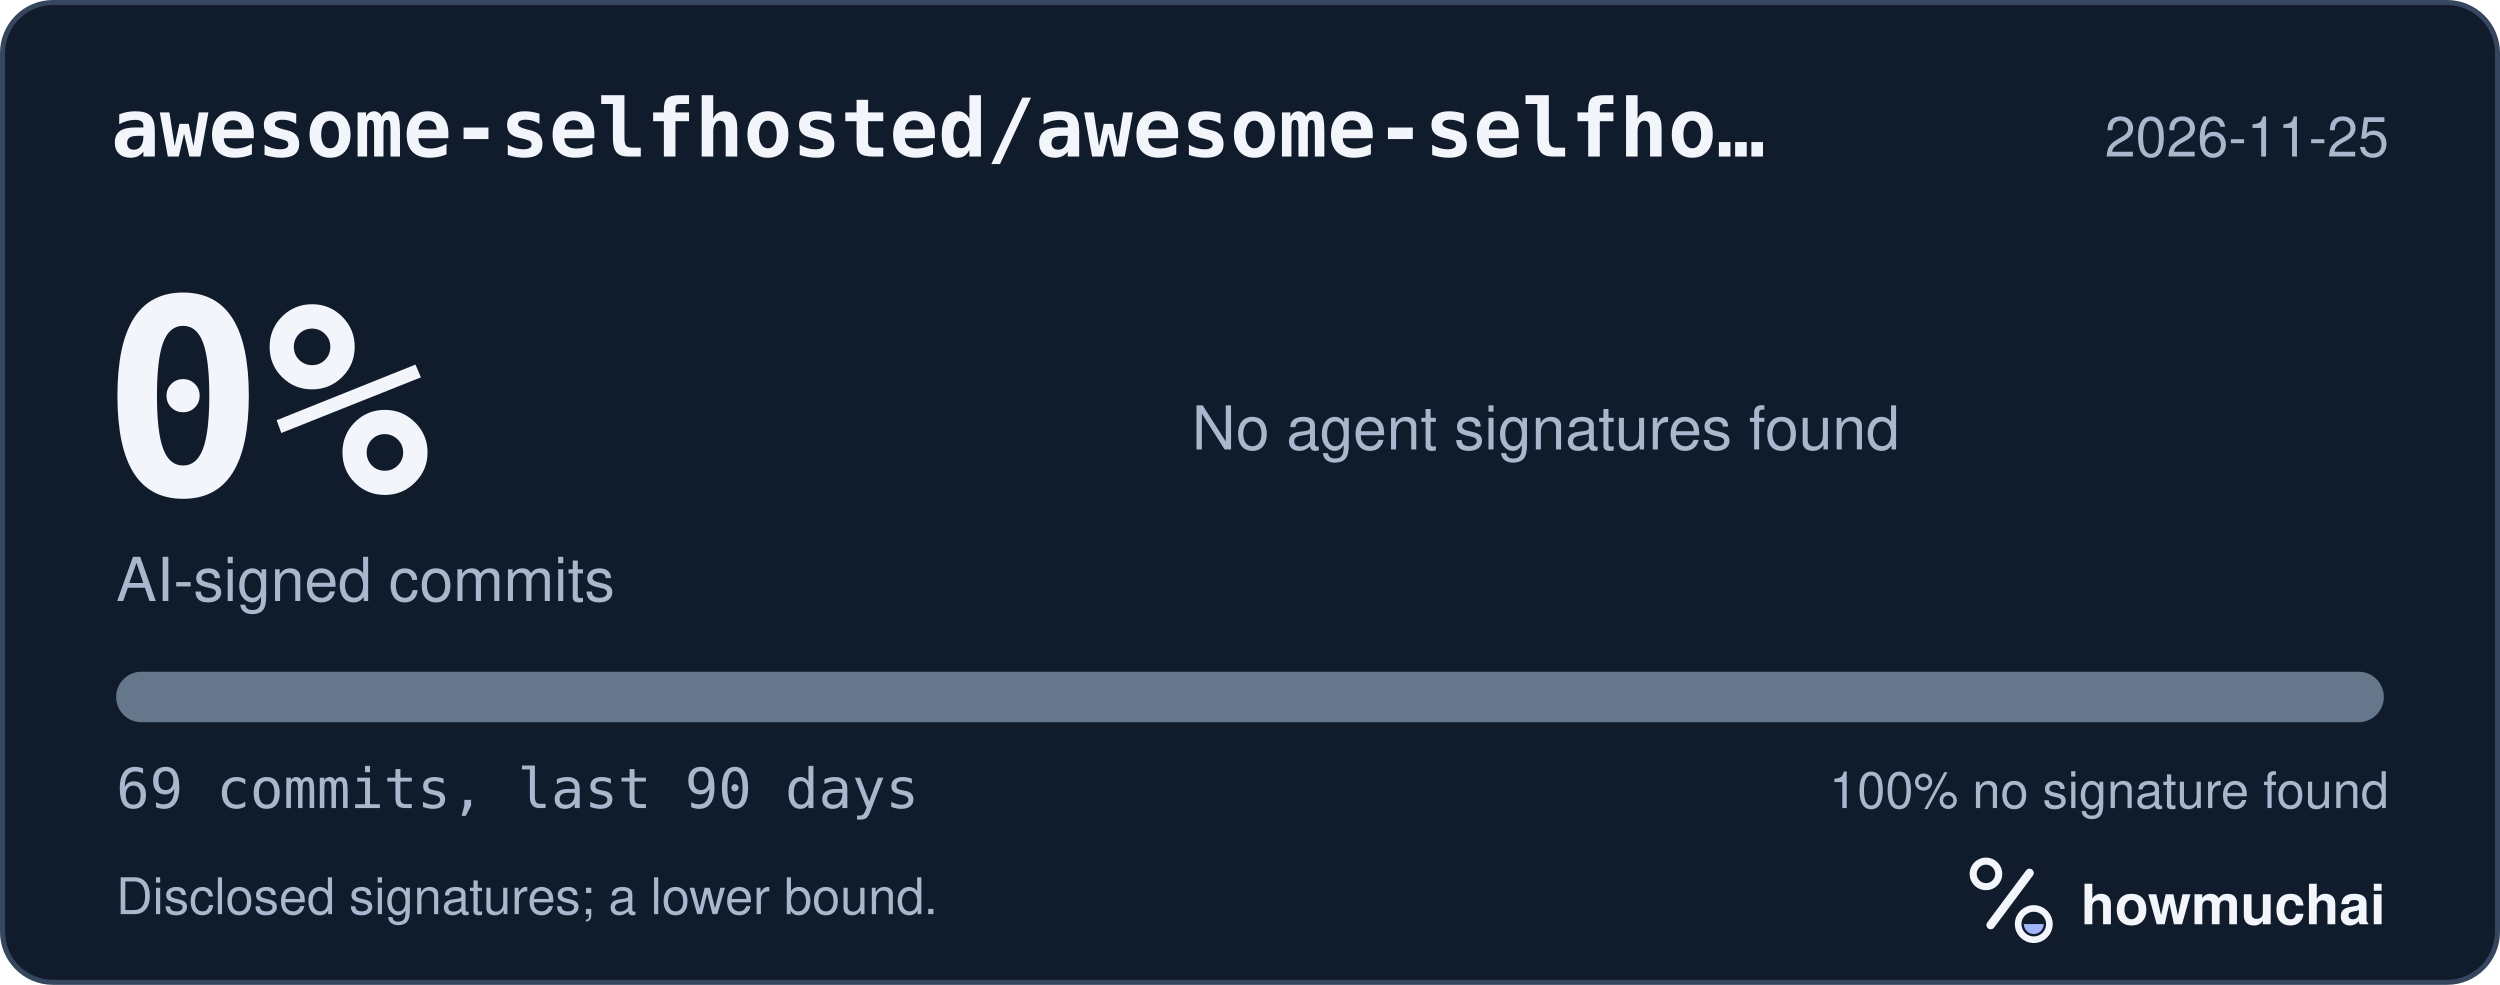
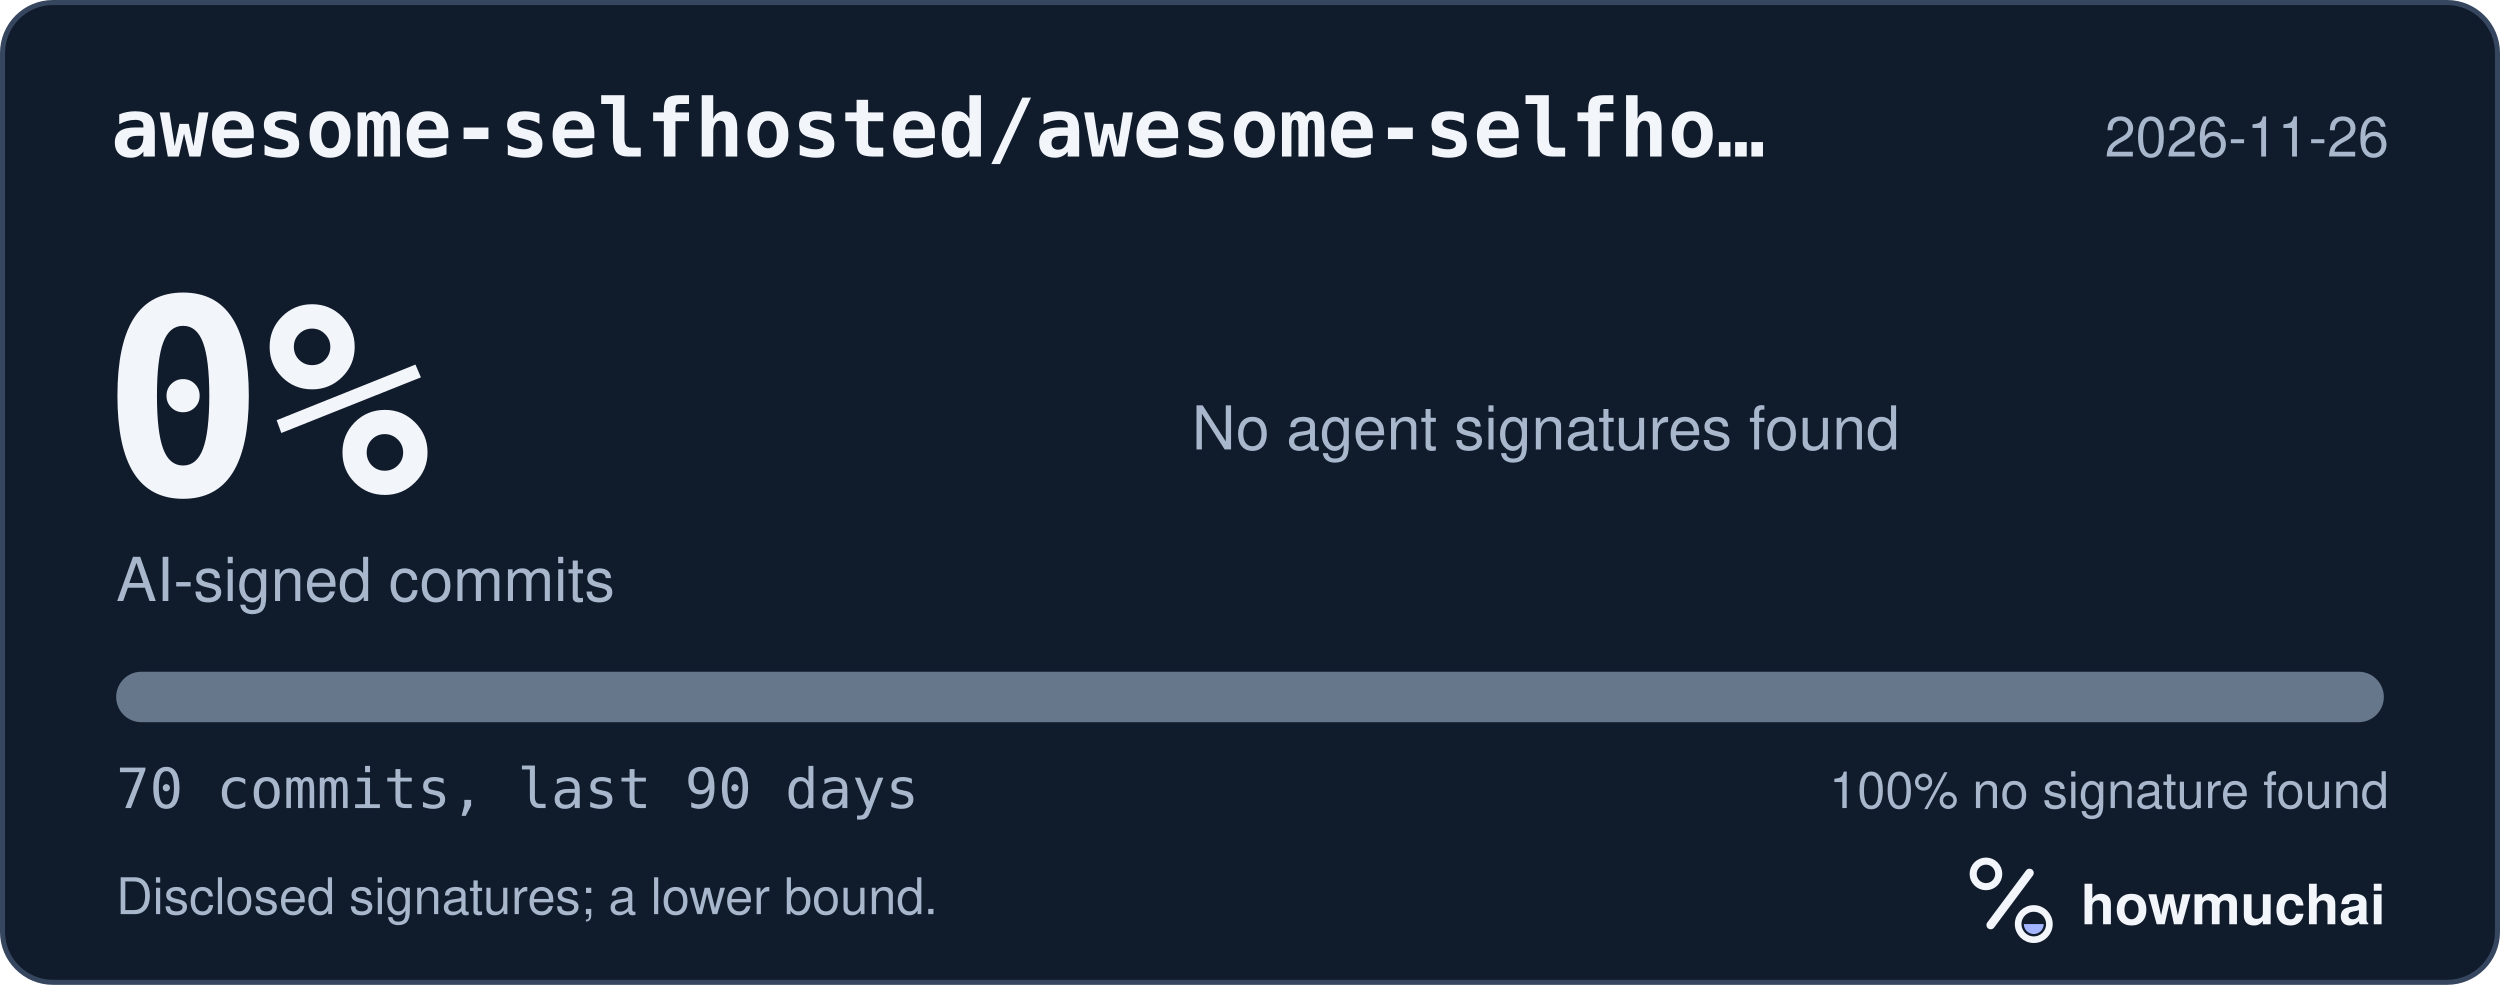
<svg xmlns="http://www.w3.org/2000/svg" width="495" height="195" viewBox="0 0 495 195" role="img" aria-labelledby="hm-t hm-d">
  <rect x="0.5" y="0.5" width="494" height="194" rx="10" fill="#101B2C" stroke="#35465E" />
  <text x="22" y="31" fill="#F2F5FA" font-family="ui-monospace, SF Mono, Menlo, Consolas, IBM Plex Mono, monospace" font-size="16" font-weight="600">awesome-selfhosted/awesome-selfho…</text>
-   <text x="473" y="31" fill="#A8B7CC" font-family="-apple-system, BlinkMacSystemFont, Segoe UI, Helvetica, Arial, Fira Sans, sans-serif" font-size="11" text-anchor="end">2026-11-25</text>
+   <text x="473" y="31" fill="#A8B7CC" font-family="-apple-system, BlinkMacSystemFont, Segoe UI, Helvetica, Arial, Fira Sans, sans-serif" font-size="11" text-anchor="end">2026-11-26</text>
  <text x="20" y="98" fill="#F2F5FA" font-family="ui-monospace, SF Mono, Menlo, Consolas, IBM Plex Mono, monospace" font-size="54" font-weight="700">0%</text>
  <text x="23" y="119" fill="#A8B7CC" font-family="-apple-system, BlinkMacSystemFont, Segoe UI, Helvetica, Arial, Fira Sans, sans-serif" font-size="12">AI-signed commits</text>
  <text x="236" y="89" fill="#A8B7CC" font-family="-apple-system, BlinkMacSystemFont, Segoe UI, Helvetica, Arial, Fira Sans, sans-serif" font-size="12">No agent signatures found</text>
  <defs>
    <clipPath id="hm-bar">
      <rect x="23" y="133" width="449" height="10" rx="5" />
    </clipPath>
  </defs>
  <rect x="23" y="133" width="449" height="10" rx="5" fill="#66768B" />
  <g clip-path="url(#hm-bar)" />
-   <text x="23" y="160" fill="#A8B7CC" font-family="ui-monospace, SF Mono, Menlo, Consolas, IBM Plex Mono, monospace" font-size="11">69 commits, last 90 days</text>
+   <text x="23" y="160" fill="#A8B7CC" font-family="ui-monospace, SF Mono, Menlo, Consolas, IBM Plex Mono, monospace" font-size="11">70 commits, last 90 days</text>
  <text x="473" y="160" fill="#A8B7CC" font-family="-apple-system, BlinkMacSystemFont, Segoe UI, Helvetica, Arial, Fira Sans, sans-serif" font-size="10" text-anchor="end">100% no signature found</text>
  <text x="23" y="181" fill="#A8B7CC" font-family="-apple-system, BlinkMacSystemFont, Segoe UI, Helvetica, Arial, Fira Sans, sans-serif" font-size="10">Disclosed signatures; a lower bound.</text>
  <g transform="translate(386 166) scale(0.046875)">
    <circle cx="154" cy="150" r="54" fill="none" stroke="#F2F5FA" stroke-width="30" />
    <path d="M174 366 338 146" fill="none" stroke="#F2F5FA" stroke-width="36" stroke-linecap="round" />
    <circle cx="356" cy="362" r="66" fill="none" stroke="#F2F5FA" stroke-width="28" />
    <path d="M314 362a42 42 0 0 0 84 0Z" fill="#A4B5FF" />
  </g>
  <text x="412" y="183" fill="#F2F5FA" font-family="-apple-system, BlinkMacSystemFont, Segoe UI, Helvetica, Arial, Fira Sans, sans-serif" font-size="11" font-weight="650">howmuchai</text>
</svg>
